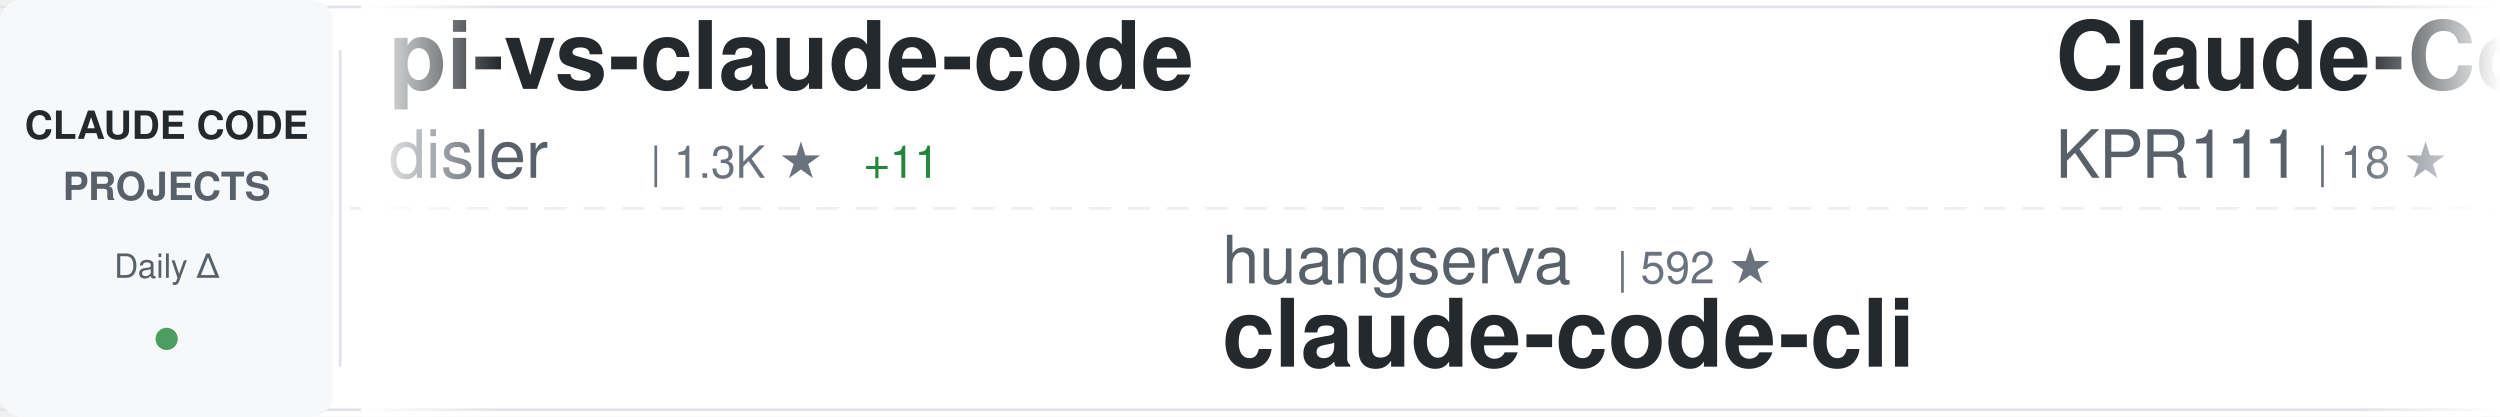
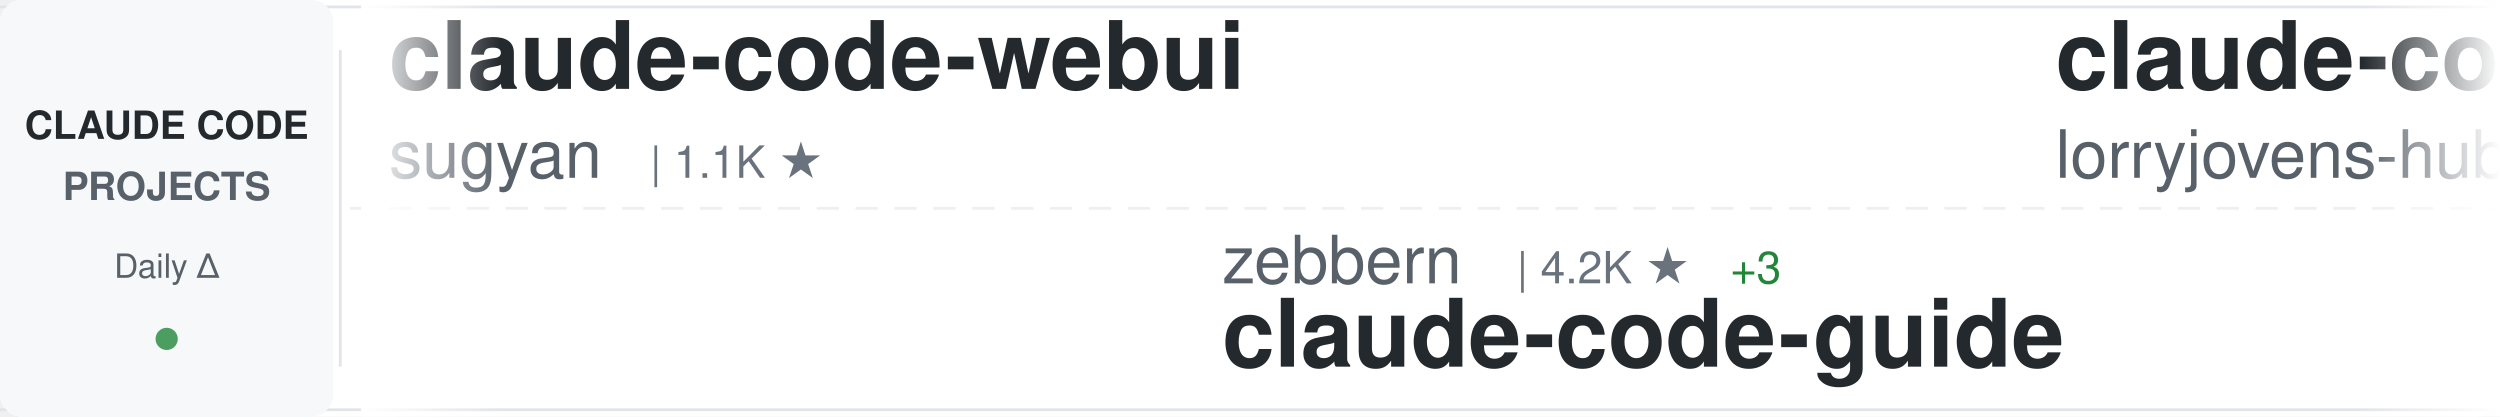
<svg xmlns="http://www.w3.org/2000/svg" width="900" height="150">
  <defs>
    <linearGradient id="awesomeLeftFade" x1="0%" y1="0%" x2="100%" y2="0%">
      <stop offset="0%" style="stop-color:#ffffff;stop-opacity:1" />
      <stop offset="100%" style="stop-color:#ffffff;stop-opacity:0" />
    </linearGradient>
    <linearGradient id="awesomeRightFade" x1="0%" y1="0%" x2="100%" y2="0%">
      <stop offset="0%" style="stop-color:#ffffff;stop-opacity:0" />
      <stop offset="100%" style="stop-color:#ffffff;stop-opacity:1" />
    </linearGradient>
  </defs>
  <rect width="900" height="150" fill="#ffffff" rx="8" />
  <rect x="0" y="2" width="900" height="1" fill="#e1e4e8" />
  <rect x="0" y="147" width="900" height="1" fill="#e1e4e8" />
  <line x1="0" y1="75" x2="900" y2="75" stroke="#e1e4e8" stroke-width="1" stroke-dasharray="8 6" opacity="0.6" />
  <rect x="0" y="0" width="120" height="150" fill="#f6f8fa" rx="8" />
  <text x="60" y="50" font-family="-apple-system, BlinkMacSystemFont, 'Segoe UI', Helvetica, Arial, sans-serif" font-size="14" font-weight="600" fill="#24292e" text-anchor="middle">CLAUDE CODE</text>
  <text x="60" y="72" font-family="-apple-system, BlinkMacSystemFont, 'Segoe UI', Helvetica, Arial, sans-serif" font-size="14" font-weight="600" fill="#586069" text-anchor="middle">PROJECTS</text>
  <text x="60" y="100" font-family="-apple-system, BlinkMacSystemFont, 'Segoe UI', Helvetica, Arial, sans-serif" font-size="12" font-weight="500" fill="#586069" text-anchor="middle">Daily Δ</text>
  <circle cx="60" cy="122" r="4" fill="#22863a" opacity="0.8" />
  <rect x="122" y="18" width="1" height="114" fill="#e1e4e8" />
  <clipPath id="awesomeTickerClip">
    <rect x="130" y="0" width="770" height="150" />
  </clipPath>
  <g clip-path="url(#awesomeTickerClip)">
    <g id="awesomeTickerItems">
      <animateTransform attributeName="transform" attributeType="XML" type="translate" from="0 0" to="-3000 0" dur="54s" repeatCount="indefinite" />
      <g transform="translate(0, 0)">
-         <text x="140" y="32" font-family="-apple-system, BlinkMacSystemFont, 'Segoe UI', Helvetica, Arial, sans-serif" font-size="34" font-weight="600" fill="#24292e">pi-vs-claude-code</text>
-         <text x="140" y="64" font-family="-apple-system, BlinkMacSystemFont, 'Segoe UI', Helvetica, Arial, sans-serif" font-size="24" font-weight="400" fill="#586069">disler</text>
-         <text x="234" y="64" font-family="-apple-system, BlinkMacSystemFont, 'Segoe UI', Helvetica, Arial, sans-serif" font-size="16" font-weight="500" fill="#6a737d">| 1.3K ★</text>
-         <text x="311" y="64" font-family="-apple-system, BlinkMacSystemFont, 'Segoe UI', Helvetica, Arial, sans-serif" font-size="16" font-weight="500" fill="#22863a"> +11</text>
+         <text x="140" y="32" font-family="-apple-system, BlinkMacSystemFont, 'Segoe UI', Helvetica, Arial, sans-serif" font-size="34" font-weight="600" fill="#24292e">claude-code-webui</text>
+         <text x="140" y="64" font-family="-apple-system, BlinkMacSystemFont, 'Segoe UI', Helvetica, Arial, sans-serif" font-size="24" font-weight="400" fill="#586069">sugyan</text>
+         <text x="234" y="64" font-family="-apple-system, BlinkMacSystemFont, 'Segoe UI', Helvetica, Arial, sans-serif" font-size="16" font-weight="500" fill="#6a737d">| 1.1K ★</text>
      </g>
      <g transform="translate(300, 0)">
-         <text x="140" y="102" font-family="-apple-system, BlinkMacSystemFont, 'Segoe UI', Helvetica, Arial, sans-serif" font-size="24" font-weight="400" fill="#586069">huangserva</text>
-         <text x="282" y="102" font-family="-apple-system, BlinkMacSystemFont, 'Segoe UI', Helvetica, Arial, sans-serif" font-size="16" font-weight="500" fill="#6a737d">| 592 ★</text>
-         <text x="140" y="132" font-family="-apple-system, BlinkMacSystemFont, 'Segoe UI', Helvetica, Arial, sans-serif" font-size="34" font-weight="600" fill="#24292e">claude-code-cli</text>
+         <text x="140" y="102" font-family="-apple-system, BlinkMacSystemFont, 'Segoe UI', Helvetica, Arial, sans-serif" font-size="24" font-weight="400" fill="#586069">zebbern</text>
+         <text x="246" y="102" font-family="-apple-system, BlinkMacSystemFont, 'Segoe UI', Helvetica, Arial, sans-serif" font-size="16" font-weight="500" fill="#6a737d">| 4.2K ★</text>
+         <text x="323" y="102" font-family="-apple-system, BlinkMacSystemFont, 'Segoe UI', Helvetica, Arial, sans-serif" font-size="16" font-weight="500" fill="#22863a"> +3</text>
+         <text x="140" y="132" font-family="-apple-system, BlinkMacSystemFont, 'Segoe UI', Helvetica, Arial, sans-serif" font-size="34" font-weight="600" fill="#24292e">claude-code-guide</text>
      </g>
      <g transform="translate(600, 0)">
-         <text x="140" y="32" font-family="-apple-system, BlinkMacSystemFont, 'Segoe UI', Helvetica, Arial, sans-serif" font-size="34" font-weight="600" fill="#24292e">Claude-Code</text>
-         <text x="140" y="64" font-family="-apple-system, BlinkMacSystemFont, 'Segoe UI', Helvetica, Arial, sans-serif" font-size="24" font-weight="400" fill="#586069">KPR111</text>
-         <text x="234" y="64" font-family="-apple-system, BlinkMacSystemFont, 'Segoe UI', Helvetica, Arial, sans-serif" font-size="16" font-weight="500" fill="#6a737d">| 18 ★</text>
+         <text x="140" y="32" font-family="-apple-system, BlinkMacSystemFont, 'Segoe UI', Helvetica, Arial, sans-serif" font-size="34" font-weight="600" fill="#24292e">claude-code-rust</text>
+         <text x="140" y="64" font-family="-apple-system, BlinkMacSystemFont, 'Segoe UI', Helvetica, Arial, sans-serif" font-size="24" font-weight="400" fill="#586069">lorryjovens-hub</text>
+         <text x="342" y="64" font-family="-apple-system, BlinkMacSystemFont, 'Segoe UI', Helvetica, Arial, sans-serif" font-size="16" font-weight="500" fill="#6a737d">| 1.6K ★</text>
+         <text x="419" y="64" font-family="-apple-system, BlinkMacSystemFont, 'Segoe UI', Helvetica, Arial, sans-serif" font-size="16" font-weight="500" fill="#22863a"> +2</text>
      </g>
      <g transform="translate(900, 0)">
-         <text x="140" y="102" font-family="-apple-system, BlinkMacSystemFont, 'Segoe UI', Helvetica, Arial, sans-serif" font-size="24" font-weight="400" fill="#586069">ghuntley</text>
-         <text x="258" y="102" font-family="-apple-system, BlinkMacSystemFont, 'Segoe UI', Helvetica, Arial, sans-serif" font-size="16" font-weight="500" fill="#6a737d">| 981 ★</text>
-         <text x="326" y="102" font-family="-apple-system, BlinkMacSystemFont, 'Segoe UI', Helvetica, Arial, sans-serif" font-size="16" font-weight="500" fill="#22863a"> +1</text>
-         <text x="140" y="132" font-family="-apple-system, BlinkMacSystemFont, 'Segoe UI', Helvetica, Arial, sans-serif" font-size="34" font-weight="600" fill="#24292e">claude-code-source-code-...</text>
+         <text x="140" y="102" font-family="-apple-system, BlinkMacSystemFont, 'Segoe UI', Helvetica, Arial, sans-serif" font-size="24" font-weight="400" fill="#586069">fuergaosi233</text>
+         <text x="306" y="102" font-family="-apple-system, BlinkMacSystemFont, 'Segoe UI', Helvetica, Arial, sans-serif" font-size="16" font-weight="500" fill="#6a737d">| 2.6K ★</text>
+         <text x="383" y="102" font-family="-apple-system, BlinkMacSystemFont, 'Segoe UI', Helvetica, Arial, sans-serif" font-size="16" font-weight="500" fill="#22863a"> +3</text>
+         <text x="140" y="132" font-family="-apple-system, BlinkMacSystemFont, 'Segoe UI', Helvetica, Arial, sans-serif" font-size="34" font-weight="600" fill="#24292e">claude-code-proxy</text>
      </g>
      <g transform="translate(1200, 0)">
-         <text x="140" y="32" font-family="-apple-system, BlinkMacSystemFont, 'Segoe UI', Helvetica, Arial, sans-serif" font-size="34" font-weight="600" fill="#24292e">Open-ClaudeCode</text>
-         <text x="140" y="64" font-family="-apple-system, BlinkMacSystemFont, 'Segoe UI', Helvetica, Arial, sans-serif" font-size="24" font-weight="400" fill="#586069">LING71671</text>
-         <text x="270" y="64" font-family="-apple-system, BlinkMacSystemFont, 'Segoe UI', Helvetica, Arial, sans-serif" font-size="16" font-weight="500" fill="#6a737d">| 870 ★</text>
-         <text x="338" y="64" font-family="-apple-system, BlinkMacSystemFont, 'Segoe UI', Helvetica, Arial, sans-serif" font-size="16" font-weight="500" fill="#22863a"> +1</text>
+         <text x="140" y="32" font-family="-apple-system, BlinkMacSystemFont, 'Segoe UI', Helvetica, Arial, sans-serif" font-size="34" font-weight="600" fill="#24292e">claude-code-showcase</text>
+         <text x="140" y="64" font-family="-apple-system, BlinkMacSystemFont, 'Segoe UI', Helvetica, Arial, sans-serif" font-size="24" font-weight="400" fill="#586069">ChrisWiles</text>
+         <text x="282" y="64" font-family="-apple-system, BlinkMacSystemFont, 'Segoe UI', Helvetica, Arial, sans-serif" font-size="16" font-weight="500" fill="#6a737d">| 5.9K ★</text>
+         <text x="359" y="64" font-family="-apple-system, BlinkMacSystemFont, 'Segoe UI', Helvetica, Arial, sans-serif" font-size="16" font-weight="500" fill="#22863a"> +1</text>
      </g>
      <g transform="translate(1500, 0)">
-         <text x="140" y="102" font-family="-apple-system, BlinkMacSystemFont, 'Segoe UI', Helvetica, Arial, sans-serif" font-size="24" font-weight="400" fill="#586069">pedrohcgs</text>
-         <text x="270" y="102" font-family="-apple-system, BlinkMacSystemFont, 'Segoe UI', Helvetica, Arial, sans-serif" font-size="16" font-weight="500" fill="#6a737d">| 1.2K ★</text>
-         <text x="347" y="102" font-family="-apple-system, BlinkMacSystemFont, 'Segoe UI', Helvetica, Arial, sans-serif" font-size="16" font-weight="500" fill="#22863a"> +6</text>
-         <text x="140" y="132" font-family="-apple-system, BlinkMacSystemFont, 'Segoe UI', Helvetica, Arial, sans-serif" font-size="34" font-weight="600" fill="#24292e">claude-code-my-workflow</text>
+         <text x="140" y="102" font-family="-apple-system, BlinkMacSystemFont, 'Segoe UI', Helvetica, Arial, sans-serif" font-size="24" font-weight="400" fill="#586069">anthropics</text>
+         <text x="282" y="102" font-family="-apple-system, BlinkMacSystemFont, 'Segoe UI', Helvetica, Arial, sans-serif" font-size="16" font-weight="500" fill="#6a737d">| 7.8K ★</text>
+         <text x="359" y="102" font-family="-apple-system, BlinkMacSystemFont, 'Segoe UI', Helvetica, Arial, sans-serif" font-size="16" font-weight="500" fill="#22863a"> +12</text>
+         <text x="140" y="132" font-family="-apple-system, BlinkMacSystemFont, 'Segoe UI', Helvetica, Arial, sans-serif" font-size="34" font-weight="600" fill="#24292e">claude-code-action</text>
      </g>
      <g transform="translate(1800, 0)">
-         <text x="140" y="32" font-family="-apple-system, BlinkMacSystemFont, 'Segoe UI', Helvetica, Arial, sans-serif" font-size="34" font-weight="600" fill="#24292e">claude-code-proxy</text>
-         <text x="140" y="64" font-family="-apple-system, BlinkMacSystemFont, 'Segoe UI', Helvetica, Arial, sans-serif" font-size="24" font-weight="400" fill="#586069">1rgs</text>
-         <text x="210" y="64" font-family="-apple-system, BlinkMacSystemFont, 'Segoe UI', Helvetica, Arial, sans-serif" font-size="16" font-weight="500" fill="#6a737d">| 3.6K ★</text>
-         <text x="287" y="64" font-family="-apple-system, BlinkMacSystemFont, 'Segoe UI', Helvetica, Arial, sans-serif" font-size="16" font-weight="500" fill="#22863a"> +1</text>
+         <text x="140" y="32" font-family="-apple-system, BlinkMacSystemFont, 'Segoe UI', Helvetica, Arial, sans-serif" font-size="34" font-weight="600" fill="#24292e">ralph-claude-code</text>
+         <text x="140" y="64" font-family="-apple-system, BlinkMacSystemFont, 'Segoe UI', Helvetica, Arial, sans-serif" font-size="24" font-weight="400" fill="#586069">frankbria</text>
+         <text x="270" y="64" font-family="-apple-system, BlinkMacSystemFont, 'Segoe UI', Helvetica, Arial, sans-serif" font-size="16" font-weight="500" fill="#6a737d">| 9.2K ★</text>
+         <text x="347" y="64" font-family="-apple-system, BlinkMacSystemFont, 'Segoe UI', Helvetica, Arial, sans-serif" font-size="16" font-weight="500" fill="#22863a"> +5</text>
      </g>
      <g transform="translate(2100, 0)">
-         <text x="140" y="102" font-family="-apple-system, BlinkMacSystemFont, 'Segoe UI', Helvetica, Arial, sans-serif" font-size="24" font-weight="400" fill="#586069">diet103</text>
-         <text x="246" y="102" font-family="-apple-system, BlinkMacSystemFont, 'Segoe UI', Helvetica, Arial, sans-serif" font-size="16" font-weight="500" fill="#6a737d">| 9.7K ★</text>
-         <text x="323" y="102" font-family="-apple-system, BlinkMacSystemFont, 'Segoe UI', Helvetica, Arial, sans-serif" font-size="16" font-weight="500" fill="#22863a"> +3</text>
-         <text x="140" y="132" font-family="-apple-system, BlinkMacSystemFont, 'Segoe UI', Helvetica, Arial, sans-serif" font-size="34" font-weight="600" fill="#24292e">claude-code-infrastructu...</text>
+         <text x="140" y="102" font-family="-apple-system, BlinkMacSystemFont, 'Segoe UI', Helvetica, Arial, sans-serif" font-size="24" font-weight="400" fill="#586069">ykdojo</text>
+         <text x="234" y="102" font-family="-apple-system, BlinkMacSystemFont, 'Segoe UI', Helvetica, Arial, sans-serif" font-size="16" font-weight="500" fill="#6a737d">| 8.6K ★</text>
+         <text x="311" y="102" font-family="-apple-system, BlinkMacSystemFont, 'Segoe UI', Helvetica, Arial, sans-serif" font-size="16" font-weight="500" fill="#22863a"> +12</text>
+         <text x="140" y="132" font-family="-apple-system, BlinkMacSystemFont, 'Segoe UI', Helvetica, Arial, sans-serif" font-size="34" font-weight="600" fill="#24292e">claude-code-tips</text>
      </g>
      <g transform="translate(2400, 0)">
-         <text x="140" y="32" font-family="-apple-system, BlinkMacSystemFont, 'Segoe UI', Helvetica, Arial, sans-serif" font-size="34" font-weight="600" fill="#24292e">claude-code-source-build</text>
-         <text x="140" y="64" font-family="-apple-system, BlinkMacSystemFont, 'Segoe UI', Helvetica, Arial, sans-serif" font-size="24" font-weight="400" fill="#586069">andrew-kramer-inno</text>
-         <text x="378" y="64" font-family="-apple-system, BlinkMacSystemFont, 'Segoe UI', Helvetica, Arial, sans-serif" font-size="16" font-weight="500" fill="#6a737d">| 591 ★</text>
-         <text x="446" y="64" font-family="-apple-system, BlinkMacSystemFont, 'Segoe UI', Helvetica, Arial, sans-serif" font-size="16" font-weight="500" fill="#22863a"> +1</text>
+         <text x="140" y="32" font-family="-apple-system, BlinkMacSystemFont, 'Segoe UI', Helvetica, Arial, sans-serif" font-size="34" font-weight="600" fill="#24292e">claude-code-my-workflow</text>
+         <text x="140" y="64" font-family="-apple-system, BlinkMacSystemFont, 'Segoe UI', Helvetica, Arial, sans-serif" font-size="24" font-weight="400" fill="#586069">pedrohcgs</text>
+         <text x="270" y="64" font-family="-apple-system, BlinkMacSystemFont, 'Segoe UI', Helvetica, Arial, sans-serif" font-size="16" font-weight="500" fill="#6a737d">| 1.2K ★</text>
+         <text x="347" y="64" font-family="-apple-system, BlinkMacSystemFont, 'Segoe UI', Helvetica, Arial, sans-serif" font-size="16" font-weight="500" fill="#22863a"> +6</text>
      </g>
      <g transform="translate(2700, 0)">
+         <text x="140" y="102" font-family="-apple-system, BlinkMacSystemFont, 'Segoe UI', Helvetica, Arial, sans-serif" font-size="24" font-weight="400" fill="#586069">chauncygu</text>
+         <text x="270" y="102" font-family="-apple-system, BlinkMacSystemFont, 'Segoe UI', Helvetica, Arial, sans-serif" font-size="16" font-weight="500" fill="#6a737d">| 2.5K ★</text>
+         <text x="347" y="102" font-family="-apple-system, BlinkMacSystemFont, 'Segoe UI', Helvetica, Arial, sans-serif" font-size="16" font-weight="500" fill="#22863a"> +5</text>
+         <text x="140" y="132" font-family="-apple-system, BlinkMacSystemFont, 'Segoe UI', Helvetica, Arial, sans-serif" font-size="34" font-weight="600" fill="#24292e">collection-claude-code-s...</text>
+       </g>
+       <g transform="translate(3000, 0)">
+         <text x="140" y="32" font-family="-apple-system, BlinkMacSystemFont, 'Segoe UI', Helvetica, Arial, sans-serif" font-size="34" font-weight="600" fill="#24292e">claude-code-webui</text>
+         <text x="140" y="64" font-family="-apple-system, BlinkMacSystemFont, 'Segoe UI', Helvetica, Arial, sans-serif" font-size="24" font-weight="400" fill="#586069">sugyan</text>
+         <text x="234" y="64" font-family="-apple-system, BlinkMacSystemFont, 'Segoe UI', Helvetica, Arial, sans-serif" font-size="16" font-weight="500" fill="#6a737d">| 1.1K ★</text>
+       </g>
+       <g transform="translate(3300, 0)">
+         <text x="140" y="102" font-family="-apple-system, BlinkMacSystemFont, 'Segoe UI', Helvetica, Arial, sans-serif" font-size="24" font-weight="400" fill="#586069">zebbern</text>
+         <text x="246" y="102" font-family="-apple-system, BlinkMacSystemFont, 'Segoe UI', Helvetica, Arial, sans-serif" font-size="16" font-weight="500" fill="#6a737d">| 4.2K ★</text>
+         <text x="323" y="102" font-family="-apple-system, BlinkMacSystemFont, 'Segoe UI', Helvetica, Arial, sans-serif" font-size="16" font-weight="500" fill="#22863a"> +3</text>
+         <text x="140" y="132" font-family="-apple-system, BlinkMacSystemFont, 'Segoe UI', Helvetica, Arial, sans-serif" font-size="34" font-weight="600" fill="#24292e">claude-code-guide</text>
+       </g>
+       <g transform="translate(3600, 0)">
+         <text x="140" y="32" font-family="-apple-system, BlinkMacSystemFont, 'Segoe UI', Helvetica, Arial, sans-serif" font-size="34" font-weight="600" fill="#24292e">claude-code-rust</text>
+         <text x="140" y="64" font-family="-apple-system, BlinkMacSystemFont, 'Segoe UI', Helvetica, Arial, sans-serif" font-size="24" font-weight="400" fill="#586069">lorryjovens-hub</text>
+         <text x="342" y="64" font-family="-apple-system, BlinkMacSystemFont, 'Segoe UI', Helvetica, Arial, sans-serif" font-size="16" font-weight="500" fill="#6a737d">| 1.6K ★</text>
+         <text x="419" y="64" font-family="-apple-system, BlinkMacSystemFont, 'Segoe UI', Helvetica, Arial, sans-serif" font-size="16" font-weight="500" fill="#22863a"> +2</text>
+       </g>
+       <g transform="translate(3900, 0)">
        <text x="140" y="102" font-family="-apple-system, BlinkMacSystemFont, 'Segoe UI', Helvetica, Arial, sans-serif" font-size="24" font-weight="400" fill="#586069">fuergaosi233</text>
        <text x="306" y="102" font-family="-apple-system, BlinkMacSystemFont, 'Segoe UI', Helvetica, Arial, sans-serif" font-size="16" font-weight="500" fill="#6a737d">| 2.6K ★</text>
-         <text x="383" y="102" font-family="-apple-system, BlinkMacSystemFont, 'Segoe UI', Helvetica, Arial, sans-serif" font-size="16" font-weight="500" fill="#22863a"> +2</text>
+         <text x="383" y="102" font-family="-apple-system, BlinkMacSystemFont, 'Segoe UI', Helvetica, Arial, sans-serif" font-size="16" font-weight="500" fill="#22863a"> +3</text>
        <text x="140" y="132" font-family="-apple-system, BlinkMacSystemFont, 'Segoe UI', Helvetica, Arial, sans-serif" font-size="34" font-weight="600" fill="#24292e">claude-code-proxy</text>
-       </g>
-       <g transform="translate(3000, 0)">
-         <text x="140" y="32" font-family="-apple-system, BlinkMacSystemFont, 'Segoe UI', Helvetica, Arial, sans-serif" font-size="34" font-weight="600" fill="#24292e">pi-vs-claude-code</text>
-         <text x="140" y="64" font-family="-apple-system, BlinkMacSystemFont, 'Segoe UI', Helvetica, Arial, sans-serif" font-size="24" font-weight="400" fill="#586069">disler</text>
-         <text x="234" y="64" font-family="-apple-system, BlinkMacSystemFont, 'Segoe UI', Helvetica, Arial, sans-serif" font-size="16" font-weight="500" fill="#6a737d">| 1.3K ★</text>
-         <text x="311" y="64" font-family="-apple-system, BlinkMacSystemFont, 'Segoe UI', Helvetica, Arial, sans-serif" font-size="16" font-weight="500" fill="#22863a"> +11</text>
-       </g>
-       <g transform="translate(3300, 0)">
-         <text x="140" y="102" font-family="-apple-system, BlinkMacSystemFont, 'Segoe UI', Helvetica, Arial, sans-serif" font-size="24" font-weight="400" fill="#586069">huangserva</text>
-         <text x="282" y="102" font-family="-apple-system, BlinkMacSystemFont, 'Segoe UI', Helvetica, Arial, sans-serif" font-size="16" font-weight="500" fill="#6a737d">| 592 ★</text>
-         <text x="140" y="132" font-family="-apple-system, BlinkMacSystemFont, 'Segoe UI', Helvetica, Arial, sans-serif" font-size="34" font-weight="600" fill="#24292e">claude-code-cli</text>
-       </g>
-       <g transform="translate(3600, 0)">
-         <text x="140" y="32" font-family="-apple-system, BlinkMacSystemFont, 'Segoe UI', Helvetica, Arial, sans-serif" font-size="34" font-weight="600" fill="#24292e">Claude-Code</text>
-         <text x="140" y="64" font-family="-apple-system, BlinkMacSystemFont, 'Segoe UI', Helvetica, Arial, sans-serif" font-size="24" font-weight="400" fill="#586069">KPR111</text>
-         <text x="234" y="64" font-family="-apple-system, BlinkMacSystemFont, 'Segoe UI', Helvetica, Arial, sans-serif" font-size="16" font-weight="500" fill="#6a737d">| 18 ★</text>
-       </g>
-       <g transform="translate(3900, 0)">
-         <text x="140" y="102" font-family="-apple-system, BlinkMacSystemFont, 'Segoe UI', Helvetica, Arial, sans-serif" font-size="24" font-weight="400" fill="#586069">ghuntley</text>
-         <text x="258" y="102" font-family="-apple-system, BlinkMacSystemFont, 'Segoe UI', Helvetica, Arial, sans-serif" font-size="16" font-weight="500" fill="#6a737d">| 981 ★</text>
-         <text x="326" y="102" font-family="-apple-system, BlinkMacSystemFont, 'Segoe UI', Helvetica, Arial, sans-serif" font-size="16" font-weight="500" fill="#22863a"> +1</text>
-         <text x="140" y="132" font-family="-apple-system, BlinkMacSystemFont, 'Segoe UI', Helvetica, Arial, sans-serif" font-size="34" font-weight="600" fill="#24292e">claude-code-source-code-...</text>
      </g>
    </g>
  </g>
  <rect x="130" y="0" width="50" height="150" fill="url(#awesomeLeftFade)" />
  <rect x="850" y="0" width="50" height="150" fill="url(#awesomeRightFade)" />
</svg>
